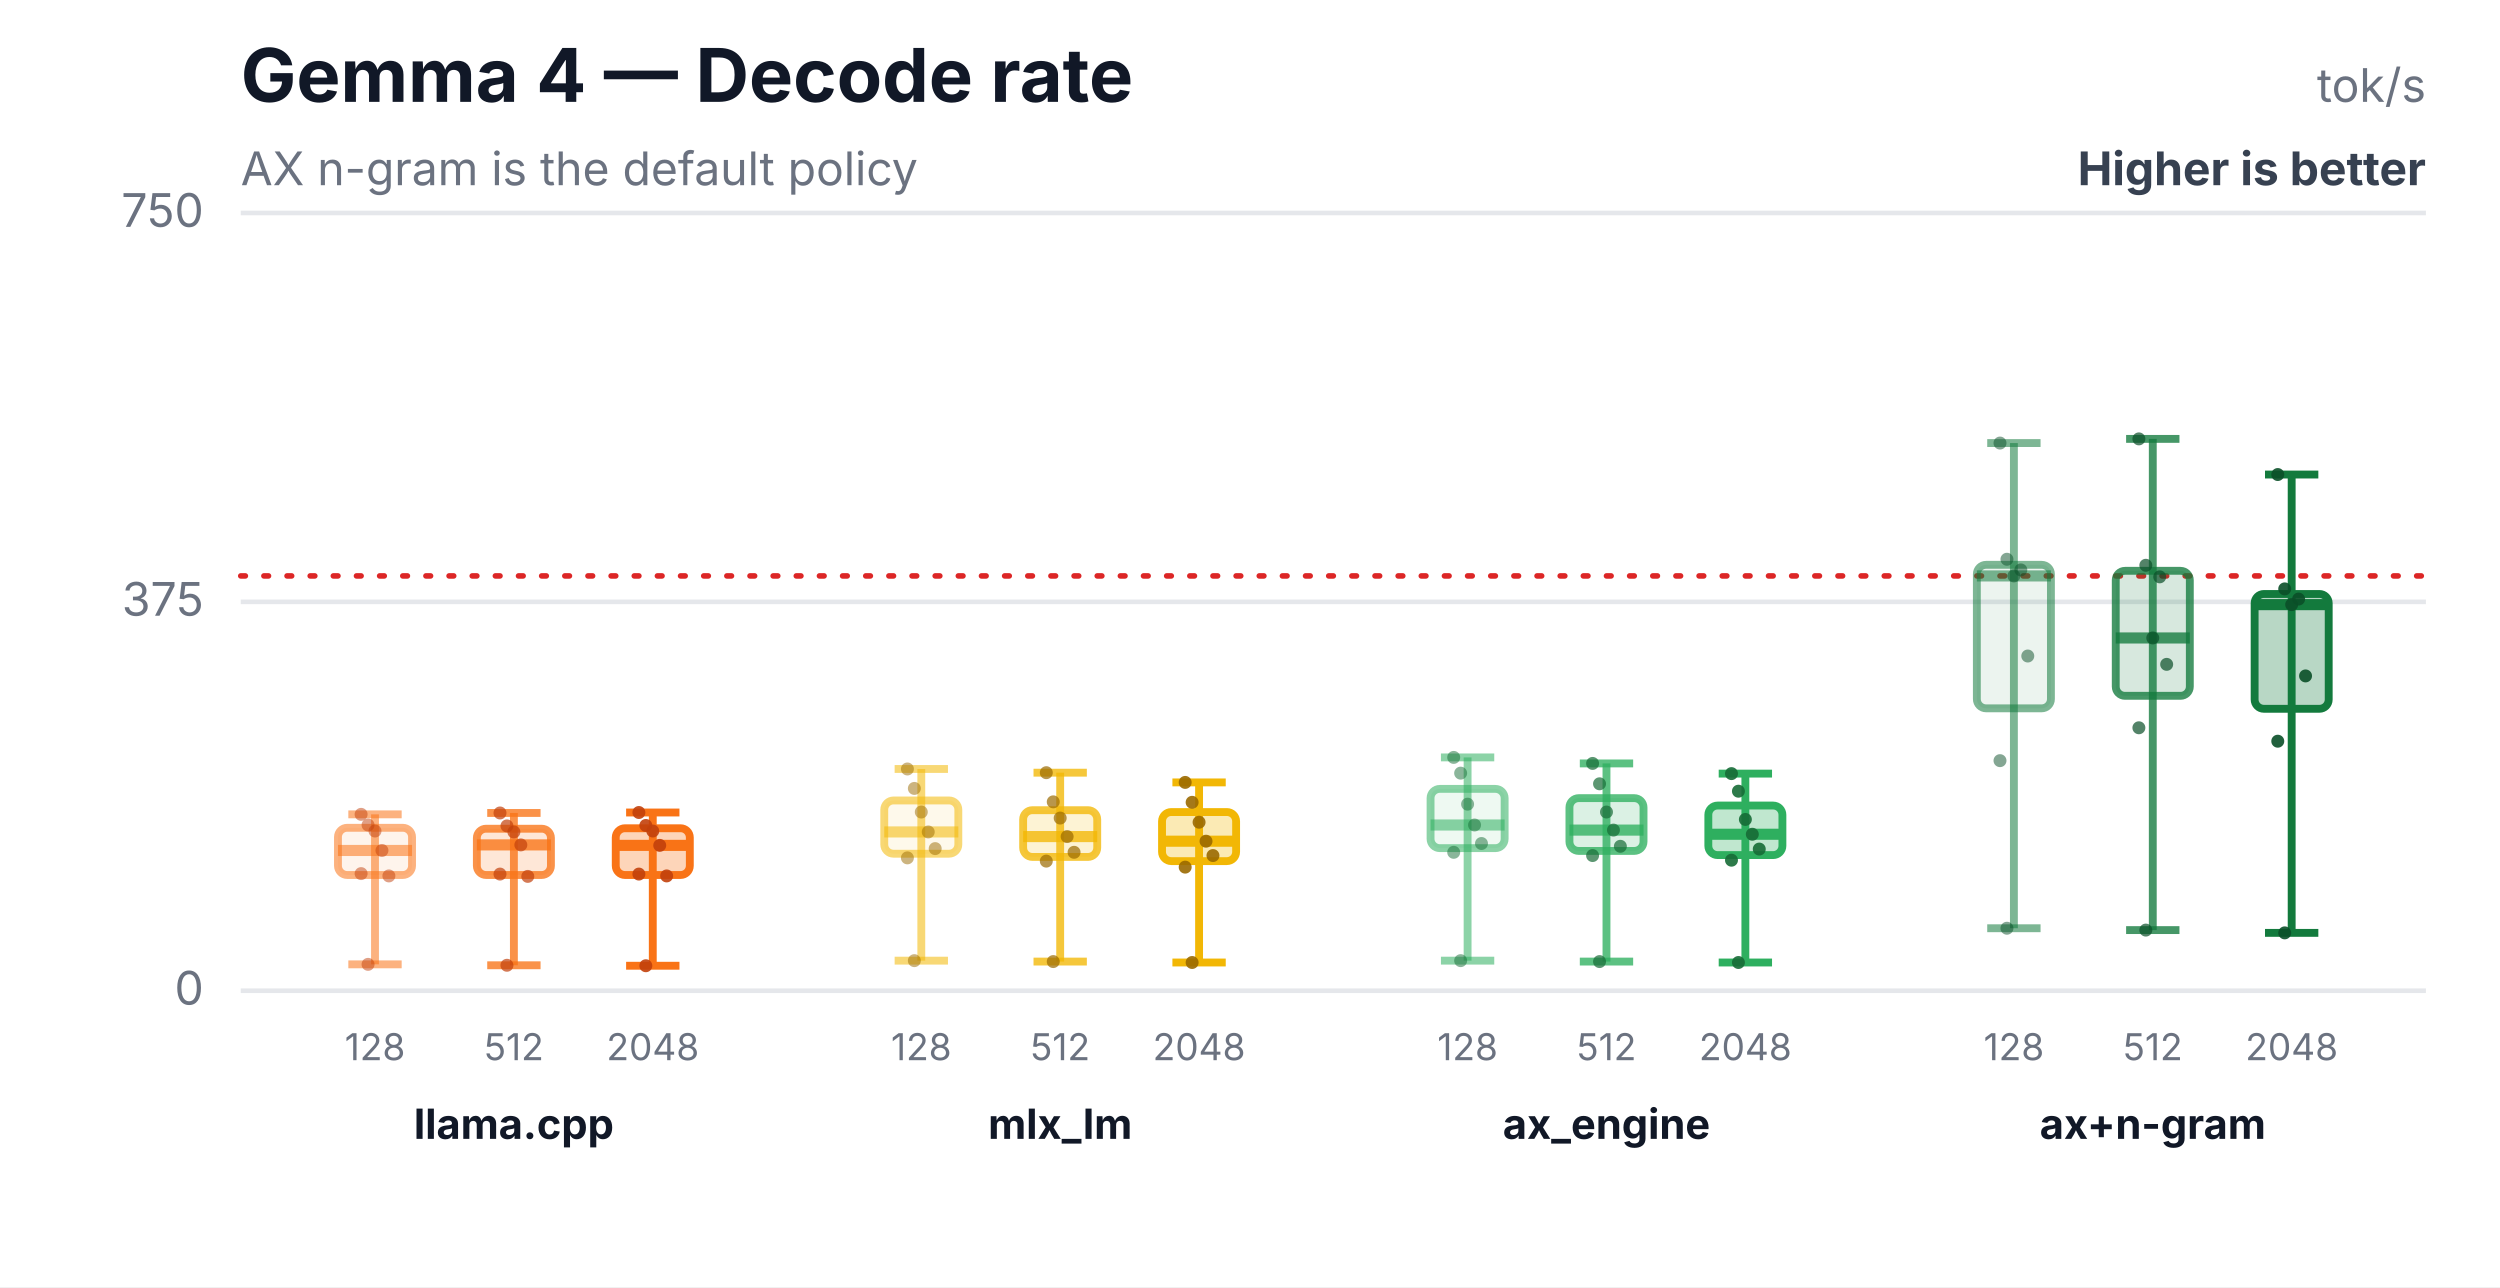
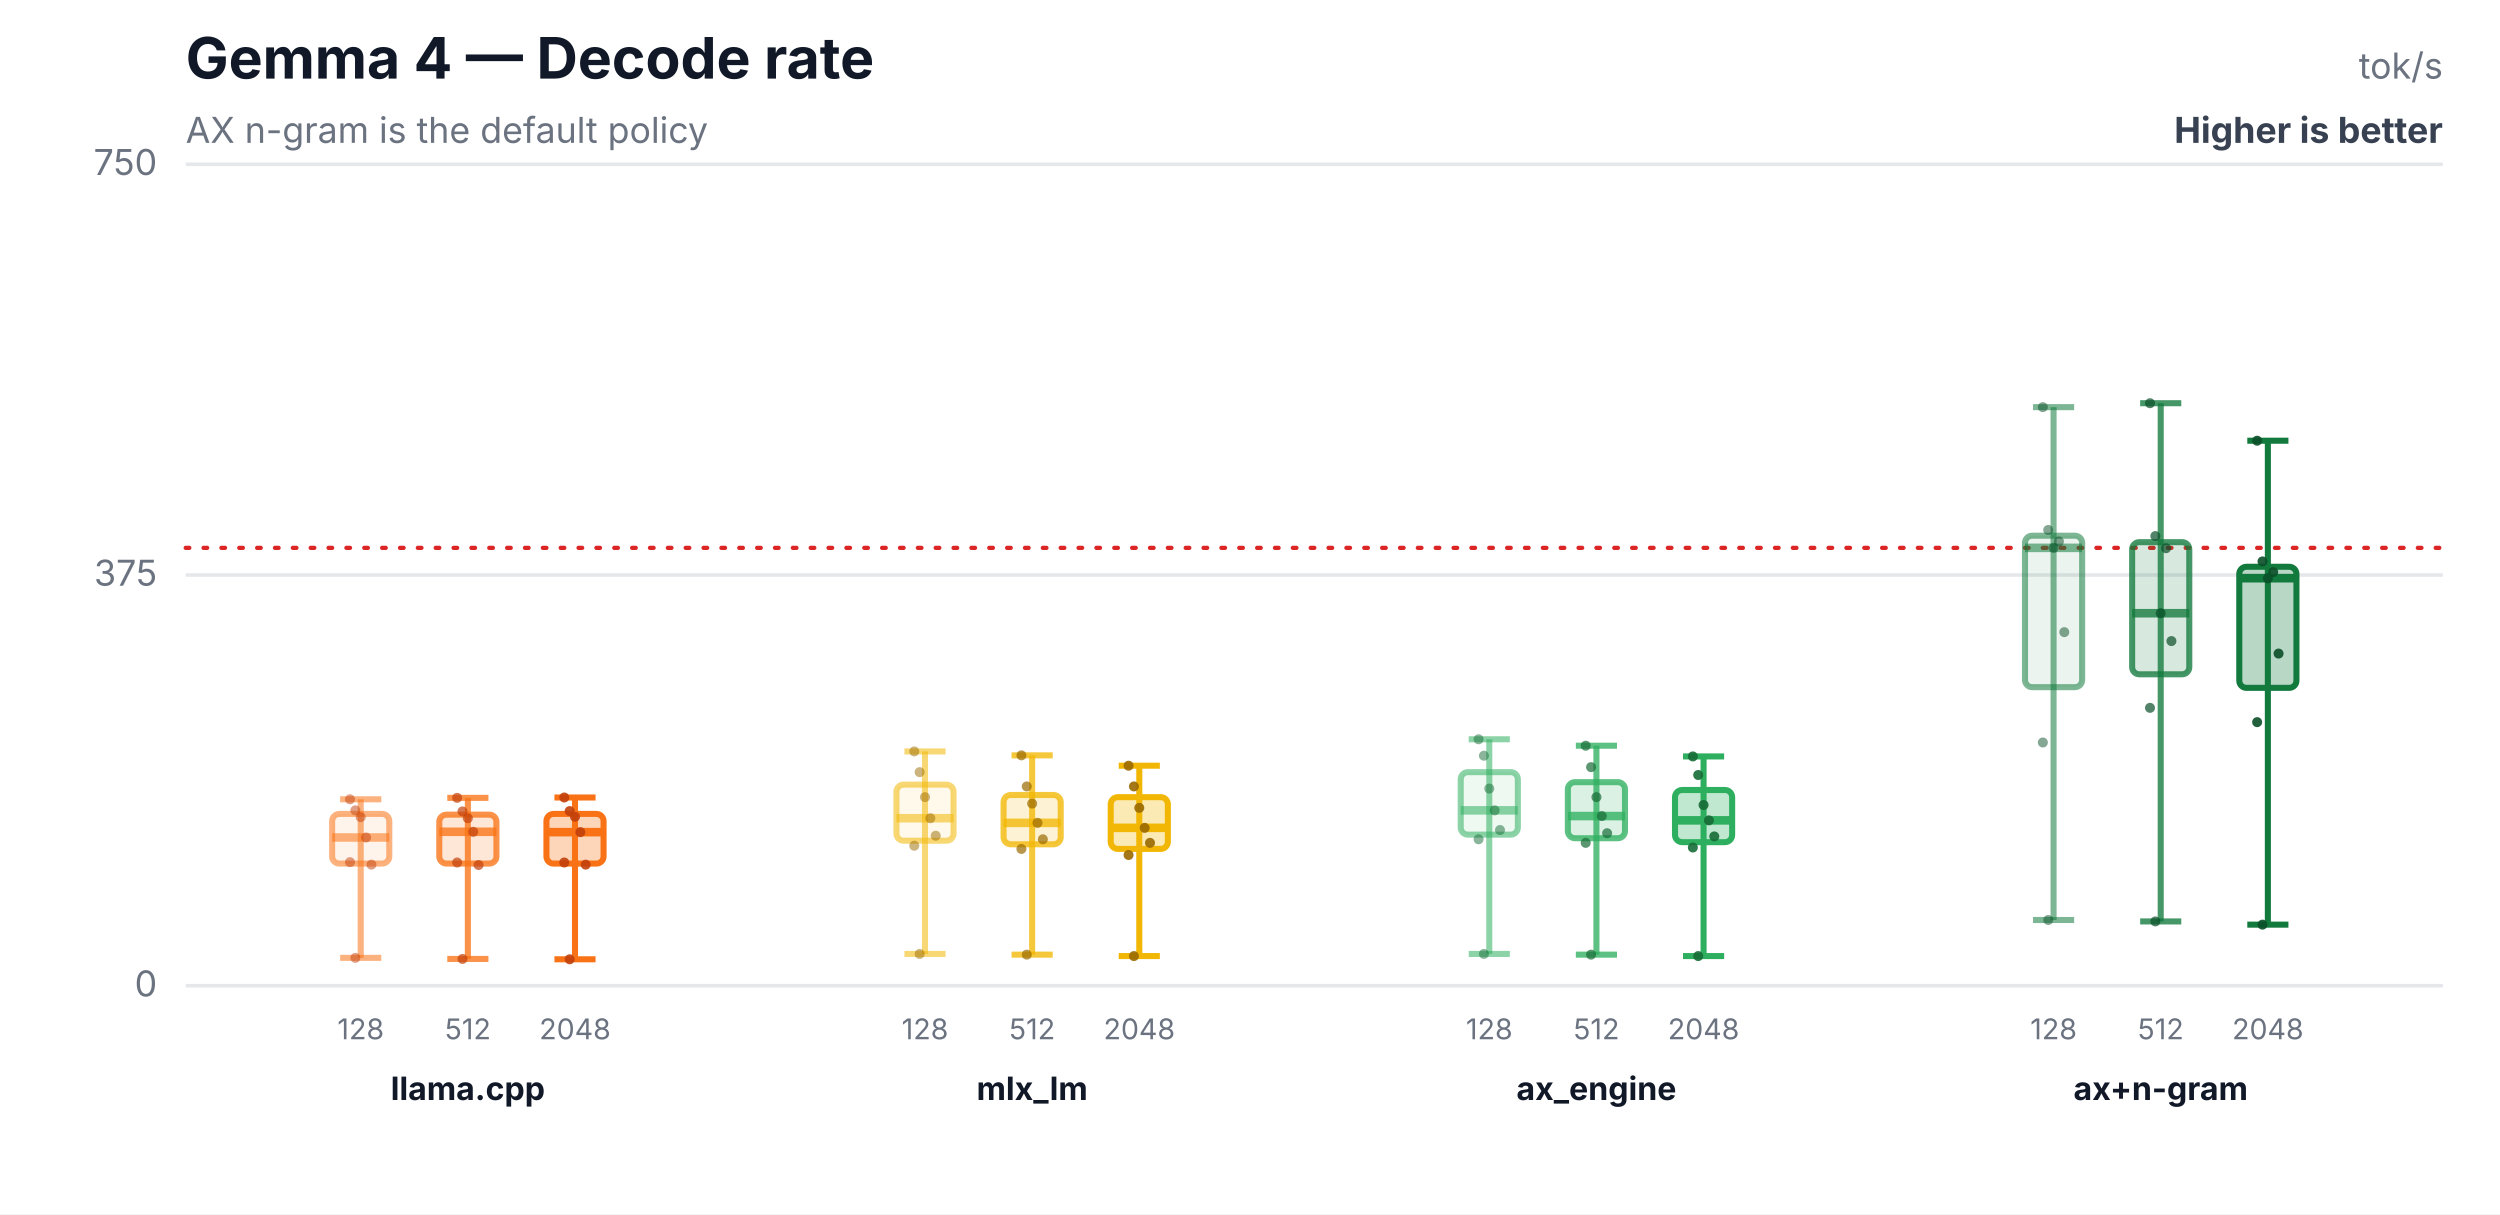
- <svg xmlns="http://www.w3.org/2000/svg" width="540" height="278" viewBox="0 0 540 278" role="img" aria-labelledby="title desc">
-   <rect width="540" height="278" fill="#ffffff" />
+ <svg xmlns="http://www.w3.org/2000/svg" width="700" height="340" viewBox="0 0 700 340" role="img" aria-labelledby="title desc">
+   <rect width="700" height="340" fill="#ffffff" />
  <text x="52" y="22" font-family="Inter,Segoe UI,Arial,sans-serif" font-size="16" font-weight="700" fill="#111827">Gemma 4 — Decode rate</text>
  <text x="52" y="40" font-family="Inter,Segoe UI,Arial,sans-serif" font-size="10" fill="#6b7280">AX n-gram is the default policy</text>
-   <text x="524" y="22" text-anchor="end" font-family="Inter,Segoe UI,Arial,sans-serif" font-size="10" fill="#6b7280">tok/s</text>
-   <text x="524" y="40" text-anchor="end" font-family="Inter,Segoe UI,Arial,sans-serif" font-size="10" font-weight="700" fill="#374151">Higher is better</text>
-   <line x1="52" y1="214.0" x2="524" y2="214.0" stroke="#e5e7eb" stroke-width="1" />
-   <text x="44" y="217.0" text-anchor="end" font-family="Inter,Segoe UI,Arial,sans-serif" font-size="10" fill="#6b7280">0</text>
-   <line x1="52" y1="130.0" x2="524" y2="130.0" stroke="#e5e7eb" stroke-width="1" />
-   <text x="44" y="133.0" text-anchor="end" font-family="Inter,Segoe UI,Arial,sans-serif" font-size="10" fill="#6b7280">375</text>
-   <line x1="52" y1="46.0" x2="524" y2="46.0" stroke="#e5e7eb" stroke-width="1" />
+   <text x="684" y="22" text-anchor="end" font-family="Inter,Segoe UI,Arial,sans-serif" font-size="10" fill="#6b7280">tok/s</text>
+   <text x="684" y="40" text-anchor="end" font-family="Inter,Segoe UI,Arial,sans-serif" font-size="10" font-weight="700" fill="#374151">Higher is better</text>
+   <line x1="52" y1="276.0" x2="684" y2="276.0" stroke="#e5e7eb" stroke-width="1" />
+   <text x="44" y="279.0" text-anchor="end" font-family="Inter,Segoe UI,Arial,sans-serif" font-size="10" fill="#6b7280">0</text>
+   <line x1="52" y1="161.0" x2="684" y2="161.0" stroke="#e5e7eb" stroke-width="1" />
+   <text x="44" y="164.0" text-anchor="end" font-family="Inter,Segoe UI,Arial,sans-serif" font-size="10" fill="#6b7280">375</text>
+   <line x1="52" y1="46.0" x2="684" y2="46.0" stroke="#e5e7eb" stroke-width="1" />
  <text x="44" y="49.0" text-anchor="end" font-family="Inter,Segoe UI,Arial,sans-serif" font-size="10" fill="#6b7280">750</text>
-   <line x1="52" y1="124.4" x2="524" y2="124.4" stroke="#dc2626" stroke-width="1.2" stroke-dasharray="1 4" stroke-linecap="round" />
-   <line x1="81" y1="175.9" x2="81" y2="208.3" stroke="#f97316" stroke-opacity="0.55" stroke-width="1.7" />
-   <line x1="75.24" y1="175.9" x2="86.76" y2="175.9" stroke="#f97316" stroke-opacity="0.55" stroke-width="1.7" />
-   <line x1="75.24" y1="208.3" x2="86.76" y2="208.3" stroke="#f97316" stroke-opacity="0.55" stroke-width="1.7" />
-   <rect x="73" y="178.8" width="16" height="10.2" rx="2" fill="#f97316" fill-opacity="0.08" stroke="#f97316" stroke-opacity="0.55" stroke-width="1.7" />
-   <line x1="73" y1="183.7" x2="89" y2="183.7" stroke="#f97316" stroke-opacity="0.55" stroke-width="2.4" />
-   <text x="81" y="229" text-anchor="middle" font-family="Inter,Segoe UI,Arial,sans-serif" font-size="8" fill="#6b7280">128</text>
-   <circle cx="78" cy="175.9" r="1.4" fill="#c2410c" fill-opacity="0.5" />
-   <circle cx="79.5" cy="178.2" r="1.4" fill="#c2410c" fill-opacity="0.5" />
-   <circle cx="81" cy="179.5" r="1.4" fill="#c2410c" fill-opacity="0.5" />
-   <circle cx="82.5" cy="183.7" r="1.4" fill="#c2410c" fill-opacity="0.5" />
-   <circle cx="84" cy="189.2" r="1.4" fill="#c2410c" fill-opacity="0.5" />
-   <circle cx="78" cy="188.7" r="1.4" fill="#c2410c" fill-opacity="0.5" />
-   <circle cx="79.5" cy="208.3" r="1.4" fill="#c2410c" fill-opacity="0.5" />
-   <line x1="111" y1="175.6" x2="111" y2="208.5" stroke="#f97316" stroke-opacity="0.78" stroke-width="1.7" />
-   <line x1="105.24" y1="175.6" x2="116.76" y2="175.6" stroke="#f97316" stroke-opacity="0.78" stroke-width="1.7" />
-   <line x1="105.24" y1="208.5" x2="116.76" y2="208.5" stroke="#f97316" stroke-opacity="0.78" stroke-width="1.7" />
-   <rect x="103" y="179.0" width="16" height="10.0" rx="2" fill="#f97316" fill-opacity="0.17" stroke="#f97316" stroke-opacity="0.78" stroke-width="1.7" />
-   <line x1="103" y1="182.5" x2="119" y2="182.5" stroke="#f97316" stroke-opacity="0.78" stroke-width="2.4" />
-   <text x="111" y="229" text-anchor="middle" font-family="Inter,Segoe UI,Arial,sans-serif" font-size="8" fill="#6b7280">512</text>
-   <circle cx="108" cy="175.6" r="1.4" fill="#c2410c" fill-opacity="0.7" />
-   <circle cx="109.5" cy="178.4" r="1.4" fill="#c2410c" fill-opacity="0.7" />
-   <circle cx="111" cy="179.7" r="1.4" fill="#c2410c" fill-opacity="0.7" />
-   <circle cx="112.5" cy="182.5" r="1.4" fill="#c2410c" fill-opacity="0.7" />
-   <circle cx="114" cy="189.3" r="1.4" fill="#c2410c" fill-opacity="0.7" />
-   <circle cx="108" cy="188.8" r="1.4" fill="#c2410c" fill-opacity="0.7" />
-   <circle cx="109.5" cy="208.5" r="1.4" fill="#c2410c" fill-opacity="0.7" />
-   <line x1="141" y1="175.5" x2="141" y2="208.6" stroke="#f97316" stroke-opacity="1.0" stroke-width="1.7" />
-   <line x1="135.24" y1="175.5" x2="146.76" y2="175.5" stroke="#f97316" stroke-opacity="1.0" stroke-width="1.7" />
-   <line x1="135.24" y1="208.6" x2="146.76" y2="208.6" stroke="#f97316" stroke-opacity="1.0" stroke-width="1.7" />
-   <rect x="133" y="178.9" width="16" height="10.1" rx="2" fill="#f97316" fill-opacity="0.3" stroke="#f97316" stroke-opacity="1.0" stroke-width="1.7" />
-   <line x1="133" y1="182.6" x2="149" y2="182.6" stroke="#f97316" stroke-opacity="1.0" stroke-width="2.4" />
-   <text x="141" y="229" text-anchor="middle" font-family="Inter,Segoe UI,Arial,sans-serif" font-size="8" fill="#6b7280">2048</text>
-   <circle cx="138" cy="175.5" r="1.4" fill="#c2410c" fill-opacity="0.9" />
-   <circle cx="139.5" cy="178.3" r="1.4" fill="#c2410c" fill-opacity="0.9" />
-   <circle cx="141" cy="179.5" r="1.4" fill="#c2410c" fill-opacity="0.9" />
-   <circle cx="142.5" cy="182.6" r="1.4" fill="#c2410c" fill-opacity="0.9" />
-   <circle cx="144" cy="189.2" r="1.4" fill="#c2410c" fill-opacity="0.9" />
-   <circle cx="138" cy="188.8" r="1.4" fill="#c2410c" fill-opacity="0.9" />
-   <circle cx="139.5" cy="208.6" r="1.4" fill="#c2410c" fill-opacity="0.9" />
-   <text x="111" y="246" text-anchor="middle" font-family="Inter,Segoe UI,Arial,sans-serif" font-size="9" font-weight="700" fill="#111827">llama.cpp</text>
-   <line x1="199" y1="166.1" x2="199" y2="207.5" stroke="#f2b705" stroke-opacity="0.55" stroke-width="1.7" />
-   <line x1="193.24" y1="166.1" x2="204.76" y2="166.1" stroke="#f2b705" stroke-opacity="0.55" stroke-width="1.7" />
-   <line x1="193.24" y1="207.5" x2="204.76" y2="207.5" stroke="#f2b705" stroke-opacity="0.55" stroke-width="1.7" />
-   <rect x="191" y="172.9" width="16" height="11.5" rx="2" fill="#f2b705" fill-opacity="0.08" stroke="#f2b705" stroke-opacity="0.55" stroke-width="1.7" />
-   <line x1="191" y1="179.7" x2="207" y2="179.7" stroke="#f2b705" stroke-opacity="0.55" stroke-width="2.4" />
-   <text x="199" y="229" text-anchor="middle" font-family="Inter,Segoe UI,Arial,sans-serif" font-size="8" fill="#6b7280">128</text>
-   <circle cx="196" cy="166.1" r="1.4" fill="#9a6a00" fill-opacity="0.5" />
-   <circle cx="197.5" cy="170.3" r="1.4" fill="#9a6a00" fill-opacity="0.5" />
-   <circle cx="199" cy="175.4" r="1.4" fill="#9a6a00" fill-opacity="0.5" />
-   <circle cx="200.5" cy="179.7" r="1.4" fill="#9a6a00" fill-opacity="0.5" />
-   <circle cx="202" cy="183.3" r="1.4" fill="#9a6a00" fill-opacity="0.5" />
-   <circle cx="196" cy="185.3" r="1.4" fill="#9a6a00" fill-opacity="0.5" />
-   <circle cx="197.5" cy="207.5" r="1.4" fill="#9a6a00" fill-opacity="0.5" />
-   <line x1="229" y1="166.9" x2="229" y2="207.7" stroke="#f2b705" stroke-opacity="0.78" stroke-width="1.7" />
-   <line x1="223.24" y1="166.9" x2="234.76" y2="166.9" stroke="#f2b705" stroke-opacity="0.78" stroke-width="1.7" />
-   <line x1="223.24" y1="207.7" x2="234.76" y2="207.7" stroke="#f2b705" stroke-opacity="0.78" stroke-width="1.7" />
-   <rect x="221" y="175.0" width="16" height="10.1" rx="2" fill="#f2b705" fill-opacity="0.17" stroke="#f2b705" stroke-opacity="0.78" stroke-width="1.7" />
-   <line x1="221" y1="180.7" x2="237" y2="180.7" stroke="#f2b705" stroke-opacity="0.78" stroke-width="2.4" />
-   <text x="229" y="229" text-anchor="middle" font-family="Inter,Segoe UI,Arial,sans-serif" font-size="8" fill="#6b7280">512</text>
-   <circle cx="226" cy="166.9" r="1.4" fill="#9a6a00" fill-opacity="0.7" />
-   <circle cx="227.5" cy="173.2" r="1.4" fill="#9a6a00" fill-opacity="0.7" />
-   <circle cx="229" cy="176.7" r="1.4" fill="#9a6a00" fill-opacity="0.7" />
-   <circle cx="230.5" cy="180.7" r="1.4" fill="#9a6a00" fill-opacity="0.7" />
-   <circle cx="232" cy="184.1" r="1.4" fill="#9a6a00" fill-opacity="0.7" />
-   <circle cx="226" cy="186.0" r="1.4" fill="#9a6a00" fill-opacity="0.7" />
-   <circle cx="227.5" cy="207.7" r="1.4" fill="#9a6a00" fill-opacity="0.7" />
-   <line x1="259" y1="169.0" x2="259" y2="207.9" stroke="#f2b705" stroke-opacity="1.0" stroke-width="1.7" />
-   <line x1="253.24" y1="169.0" x2="264.76" y2="169.0" stroke="#f2b705" stroke-opacity="1.0" stroke-width="1.7" />
-   <line x1="253.24" y1="207.9" x2="264.76" y2="207.9" stroke="#f2b705" stroke-opacity="1.0" stroke-width="1.7" />
-   <rect x="251" y="175.4" width="16" height="10.6" rx="2" fill="#f2b705" fill-opacity="0.3" stroke="#f2b705" stroke-opacity="1.0" stroke-width="1.7" />
-   <line x1="251" y1="181.7" x2="267" y2="181.7" stroke="#f2b705" stroke-opacity="1.0" stroke-width="2.4" />
-   <text x="259" y="229" text-anchor="middle" font-family="Inter,Segoe UI,Arial,sans-serif" font-size="8" fill="#6b7280">2048</text>
-   <circle cx="256" cy="169.0" r="1.4" fill="#9a6a00" fill-opacity="0.9" />
-   <circle cx="257.5" cy="173.3" r="1.4" fill="#9a6a00" fill-opacity="0.9" />
-   <circle cx="259" cy="177.6" r="1.4" fill="#9a6a00" fill-opacity="0.9" />
-   <circle cx="260.5" cy="181.7" r="1.4" fill="#9a6a00" fill-opacity="0.9" />
-   <circle cx="262" cy="184.8" r="1.4" fill="#9a6a00" fill-opacity="0.9" />
-   <circle cx="256" cy="187.3" r="1.4" fill="#9a6a00" fill-opacity="0.9" />
-   <circle cx="257.5" cy="207.9" r="1.4" fill="#9a6a00" fill-opacity="0.9" />
-   <text x="229" y="246" text-anchor="middle" font-family="Inter,Segoe UI,Arial,sans-serif" font-size="9" font-weight="700" fill="#111827">mlx_lm</text>
-   <line x1="317" y1="163.6" x2="317" y2="207.5" stroke="#2eaf5f" stroke-opacity="0.55" stroke-width="1.7" />
-   <line x1="311.24" y1="163.6" x2="322.76" y2="163.6" stroke="#2eaf5f" stroke-opacity="0.55" stroke-width="1.7" />
-   <line x1="311.24" y1="207.5" x2="322.76" y2="207.5" stroke="#2eaf5f" stroke-opacity="0.55" stroke-width="1.7" />
-   <rect x="309" y="170.4" width="16" height="12.8" rx="2" fill="#2eaf5f" fill-opacity="0.08" stroke="#2eaf5f" stroke-opacity="0.55" stroke-width="1.7" />
-   <line x1="309" y1="178.2" x2="325" y2="178.2" stroke="#2eaf5f" stroke-opacity="0.55" stroke-width="2.4" />
-   <text x="317" y="229" text-anchor="middle" font-family="Inter,Segoe UI,Arial,sans-serif" font-size="8" fill="#6b7280">128</text>
-   <circle cx="314" cy="163.6" r="1.4" fill="#176c37" fill-opacity="0.5" />
-   <circle cx="315.5" cy="167.0" r="1.4" fill="#176c37" fill-opacity="0.5" />
-   <circle cx="317" cy="173.7" r="1.4" fill="#176c37" fill-opacity="0.5" />
-   <circle cx="318.5" cy="178.2" r="1.4" fill="#176c37" fill-opacity="0.5" />
-   <circle cx="320" cy="182.2" r="1.4" fill="#176c37" fill-opacity="0.5" />
-   <circle cx="314" cy="184.1" r="1.4" fill="#176c37" fill-opacity="0.5" />
-   <circle cx="315.5" cy="207.5" r="1.4" fill="#176c37" fill-opacity="0.5" />
-   <line x1="347" y1="164.9" x2="347" y2="207.7" stroke="#2eaf5f" stroke-opacity="0.78" stroke-width="1.7" />
-   <line x1="341.24" y1="164.9" x2="352.76" y2="164.9" stroke="#2eaf5f" stroke-opacity="0.78" stroke-width="1.7" />
-   <line x1="341.24" y1="207.7" x2="352.76" y2="207.7" stroke="#2eaf5f" stroke-opacity="0.78" stroke-width="1.7" />
-   <rect x="339" y="172.4" width="16" height="11.4" rx="2" fill="#2eaf5f" fill-opacity="0.17" stroke="#2eaf5f" stroke-opacity="0.78" stroke-width="1.7" />
-   <line x1="339" y1="179.3" x2="355" y2="179.3" stroke="#2eaf5f" stroke-opacity="0.78" stroke-width="2.4" />
-   <text x="347" y="229" text-anchor="middle" font-family="Inter,Segoe UI,Arial,sans-serif" font-size="8" fill="#6b7280">512</text>
-   <circle cx="344" cy="164.9" r="1.4" fill="#176c37" fill-opacity="0.7" />
-   <circle cx="345.5" cy="169.3" r="1.4" fill="#176c37" fill-opacity="0.7" />
-   <circle cx="347" cy="175.4" r="1.4" fill="#176c37" fill-opacity="0.7" />
-   <circle cx="348.5" cy="179.3" r="1.4" fill="#176c37" fill-opacity="0.7" />
-   <circle cx="350" cy="182.8" r="1.4" fill="#176c37" fill-opacity="0.7" />
-   <circle cx="344" cy="184.8" r="1.4" fill="#176c37" fill-opacity="0.7" />
-   <circle cx="345.5" cy="207.7" r="1.4" fill="#176c37" fill-opacity="0.7" />
-   <line x1="377" y1="167.1" x2="377" y2="207.9" stroke="#2eaf5f" stroke-opacity="1.0" stroke-width="1.7" />
-   <line x1="371.24" y1="167.1" x2="382.76" y2="167.1" stroke="#2eaf5f" stroke-opacity="1.0" stroke-width="1.7" />
-   <line x1="371.24" y1="207.9" x2="382.76" y2="207.9" stroke="#2eaf5f" stroke-opacity="1.0" stroke-width="1.7" />
-   <rect x="369" y="174.0" width="16" height="10.7" rx="2" fill="#2eaf5f" fill-opacity="0.3" stroke="#2eaf5f" stroke-opacity="1.0" stroke-width="1.7" />
-   <line x1="369" y1="180.2" x2="385" y2="180.2" stroke="#2eaf5f" stroke-opacity="1.0" stroke-width="2.4" />
-   <text x="377" y="229" text-anchor="middle" font-family="Inter,Segoe UI,Arial,sans-serif" font-size="8" fill="#6b7280">2048</text>
-   <circle cx="374" cy="167.1" r="1.4" fill="#176c37" fill-opacity="0.9" />
-   <circle cx="375.5" cy="170.9" r="1.4" fill="#176c37" fill-opacity="0.9" />
-   <circle cx="377" cy="177.0" r="1.4" fill="#176c37" fill-opacity="0.9" />
-   <circle cx="378.5" cy="180.2" r="1.4" fill="#176c37" fill-opacity="0.9" />
-   <circle cx="380" cy="183.4" r="1.4" fill="#176c37" fill-opacity="0.9" />
-   <circle cx="374" cy="185.8" r="1.4" fill="#176c37" fill-opacity="0.9" />
-   <circle cx="375.5" cy="207.9" r="1.4" fill="#176c37" fill-opacity="0.9" />
-   <text x="347" y="246" text-anchor="middle" font-family="Inter,Segoe UI,Arial,sans-serif" font-size="9" font-weight="700" fill="#111827">ax_engine</text>
-   <line x1="435" y1="95.7" x2="435" y2="200.5" stroke="#137a3d" stroke-opacity="0.55" stroke-width="1.7" />
-   <line x1="429.24" y1="95.7" x2="440.76" y2="95.7" stroke="#137a3d" stroke-opacity="0.55" stroke-width="1.7" />
-   <line x1="429.24" y1="200.5" x2="440.76" y2="200.5" stroke="#137a3d" stroke-opacity="0.55" stroke-width="1.7" />
-   <rect x="427" y="122.0" width="16" height="31.0" rx="2" fill="#137a3d" fill-opacity="0.08" stroke="#137a3d" stroke-opacity="0.55" stroke-width="1.7" />
-   <line x1="427" y1="124.4" x2="443" y2="124.4" stroke="#137a3d" stroke-opacity="0.55" stroke-width="2.4" />
-   <text x="435" y="229" text-anchor="middle" font-family="Inter,Segoe UI,Arial,sans-serif" font-size="8" fill="#6b7280">128</text>
-   <circle cx="432" cy="95.7" r="1.4" fill="#0b4f28" fill-opacity="0.5" />
-   <circle cx="433.5" cy="120.8" r="1.4" fill="#0b4f28" fill-opacity="0.5" />
-   <circle cx="435" cy="124.4" r="1.4" fill="#0b4f28" fill-opacity="0.5" />
-   <circle cx="436.5" cy="123.1" r="1.4" fill="#0b4f28" fill-opacity="0.5" />
-   <circle cx="438" cy="141.7" r="1.4" fill="#0b4f28" fill-opacity="0.5" />
-   <circle cx="432" cy="164.3" r="1.4" fill="#0b4f28" fill-opacity="0.5" />
-   <circle cx="433.5" cy="200.5" r="1.4" fill="#0b4f28" fill-opacity="0.5" />
-   <line x1="465" y1="94.8" x2="465" y2="200.9" stroke="#137a3d" stroke-opacity="0.78" stroke-width="1.7" />
-   <line x1="459.24" y1="94.8" x2="470.76" y2="94.8" stroke="#137a3d" stroke-opacity="0.78" stroke-width="1.7" />
-   <line x1="459.24" y1="200.9" x2="470.76" y2="200.9" stroke="#137a3d" stroke-opacity="0.78" stroke-width="1.7" />
-   <rect x="457" y="123.3" width="16" height="27.0" rx="2" fill="#137a3d" fill-opacity="0.17" stroke="#137a3d" stroke-opacity="0.78" stroke-width="1.7" />
-   <line x1="457" y1="137.8" x2="473" y2="137.8" stroke="#137a3d" stroke-opacity="0.78" stroke-width="2.4" />
-   <text x="465" y="229" text-anchor="middle" font-family="Inter,Segoe UI,Arial,sans-serif" font-size="8" fill="#6b7280">512</text>
-   <circle cx="462" cy="94.8" r="1.4" fill="#0b4f28" fill-opacity="0.7" />
-   <circle cx="463.5" cy="122.1" r="1.4" fill="#0b4f28" fill-opacity="0.7" />
-   <circle cx="465" cy="137.8" r="1.4" fill="#0b4f28" fill-opacity="0.7" />
-   <circle cx="466.5" cy="124.6" r="1.4" fill="#0b4f28" fill-opacity="0.7" />
-   <circle cx="468" cy="143.5" r="1.4" fill="#0b4f28" fill-opacity="0.7" />
-   <circle cx="462" cy="157.2" r="1.4" fill="#0b4f28" fill-opacity="0.7" />
-   <circle cx="463.5" cy="200.9" r="1.4" fill="#0b4f28" fill-opacity="0.7" />
-   <line x1="495" y1="102.5" x2="495" y2="201.5" stroke="#137a3d" stroke-opacity="1.0" stroke-width="1.7" />
-   <line x1="489.24" y1="102.5" x2="500.76" y2="102.5" stroke="#137a3d" stroke-opacity="1.0" stroke-width="1.7" />
-   <line x1="489.24" y1="201.5" x2="500.76" y2="201.5" stroke="#137a3d" stroke-opacity="1.0" stroke-width="1.7" />
-   <rect x="487" y="128.3" width="16" height="24.8" rx="2" fill="#137a3d" fill-opacity="0.3" stroke="#137a3d" stroke-opacity="1.0" stroke-width="1.7" />
-   <line x1="487" y1="130.6" x2="503" y2="130.6" stroke="#137a3d" stroke-opacity="1.0" stroke-width="2.4" />
-   <text x="495" y="229" text-anchor="middle" font-family="Inter,Segoe UI,Arial,sans-serif" font-size="8" fill="#6b7280">2048</text>
-   <circle cx="492" cy="102.5" r="1.4" fill="#0b4f28" fill-opacity="0.9" />
-   <circle cx="493.5" cy="127.2" r="1.4" fill="#0b4f28" fill-opacity="0.9" />
-   <circle cx="495" cy="130.6" r="1.4" fill="#0b4f28" fill-opacity="0.9" />
-   <circle cx="496.5" cy="129.4" r="1.4" fill="#0b4f28" fill-opacity="0.9" />
-   <circle cx="498" cy="146.0" r="1.4" fill="#0b4f28" fill-opacity="0.9" />
-   <circle cx="492" cy="160.1" r="1.4" fill="#0b4f28" fill-opacity="0.9" />
-   <circle cx="493.5" cy="201.5" r="1.4" fill="#0b4f28" fill-opacity="0.9" />
-   <text x="465" y="246" text-anchor="middle" font-family="Inter,Segoe UI,Arial,sans-serif" font-size="9" font-weight="700" fill="#111827">ax+n-gram</text>
+   <line x1="52" y1="153.4" x2="684" y2="153.4" stroke="#dc2626" stroke-width="1.2" stroke-dasharray="1 4" stroke-linecap="round" />
+   <line x1="101" y1="223.8" x2="101" y2="268.2" stroke="#f97316" stroke-opacity="0.55" stroke-width="1.7" />
+   <line x1="95.24" y1="223.8" x2="106.76" y2="223.8" stroke="#f97316" stroke-opacity="0.55" stroke-width="1.7" />
+   <line x1="95.24" y1="268.2" x2="106.76" y2="268.2" stroke="#f97316" stroke-opacity="0.55" stroke-width="1.7" />
+   <rect x="93" y="227.9" width="16" height="13.9" rx="2" fill="#f97316" fill-opacity="0.08" stroke="#f97316" stroke-opacity="0.55" stroke-width="1.7" />
+   <line x1="93" y1="234.5" x2="109" y2="234.5" stroke="#f97316" stroke-opacity="0.55" stroke-width="2.4" />
+   <text x="101" y="291" text-anchor="middle" font-family="Inter,Segoe UI,Arial,sans-serif" font-size="8" fill="#6b7280">128</text>
+   <circle cx="98" cy="223.8" r="1.4" fill="#c2410c" fill-opacity="0.5" />
+   <circle cx="99.5" cy="226.9" r="1.4" fill="#c2410c" fill-opacity="0.5" />
+   <circle cx="101" cy="228.8" r="1.4" fill="#c2410c" fill-opacity="0.5" />
+   <circle cx="102.5" cy="234.5" r="1.4" fill="#c2410c" fill-opacity="0.5" />
+   <circle cx="104" cy="242.1" r="1.4" fill="#c2410c" fill-opacity="0.5" />
+   <circle cx="98" cy="241.4" r="1.4" fill="#c2410c" fill-opacity="0.5" />
+   <circle cx="99.5" cy="268.2" r="1.4" fill="#c2410c" fill-opacity="0.5" />
+   <line x1="131" y1="223.4" x2="131" y2="268.5" stroke="#f97316" stroke-opacity="0.78" stroke-width="1.7" />
+   <line x1="125.24" y1="223.4" x2="136.76" y2="223.4" stroke="#f97316" stroke-opacity="0.78" stroke-width="1.7" />
+   <line x1="125.24" y1="268.5" x2="136.76" y2="268.5" stroke="#f97316" stroke-opacity="0.78" stroke-width="1.7" />
+   <rect x="123" y="228.1" width="16" height="13.7" rx="2" fill="#f97316" fill-opacity="0.17" stroke="#f97316" stroke-opacity="0.78" stroke-width="1.7" />
+   <line x1="123" y1="232.9" x2="139" y2="232.9" stroke="#f97316" stroke-opacity="0.78" stroke-width="2.4" />
+   <text x="131" y="291" text-anchor="middle" font-family="Inter,Segoe UI,Arial,sans-serif" font-size="8" fill="#6b7280">512</text>
+   <circle cx="128" cy="223.4" r="1.4" fill="#c2410c" fill-opacity="0.7" />
+   <circle cx="129.5" cy="227.2" r="1.4" fill="#c2410c" fill-opacity="0.7" />
+   <circle cx="131" cy="229.1" r="1.4" fill="#c2410c" fill-opacity="0.7" />
+   <circle cx="132.5" cy="232.9" r="1.4" fill="#c2410c" fill-opacity="0.7" />
+   <circle cx="134" cy="242.2" r="1.4" fill="#c2410c" fill-opacity="0.7" />
+   <circle cx="128" cy="241.5" r="1.4" fill="#c2410c" fill-opacity="0.7" />
+   <circle cx="129.5" cy="268.5" r="1.4" fill="#c2410c" fill-opacity="0.7" />
+   <line x1="161" y1="223.3" x2="161" y2="268.6" stroke="#f97316" stroke-opacity="1.0" stroke-width="1.7" />
+   <line x1="155.24" y1="223.3" x2="166.76" y2="223.3" stroke="#f97316" stroke-opacity="1.0" stroke-width="1.7" />
+   <line x1="155.24" y1="268.6" x2="166.76" y2="268.6" stroke="#f97316" stroke-opacity="1.0" stroke-width="1.7" />
+   <rect x="153" y="227.9" width="16" height="13.9" rx="2" fill="#f97316" fill-opacity="0.3" stroke="#f97316" stroke-opacity="1.0" stroke-width="1.7" />
+   <line x1="153" y1="233.0" x2="169" y2="233.0" stroke="#f97316" stroke-opacity="1.0" stroke-width="2.4" />
+   <text x="161" y="291" text-anchor="middle" font-family="Inter,Segoe UI,Arial,sans-serif" font-size="8" fill="#6b7280">2048</text>
+   <circle cx="158" cy="223.3" r="1.4" fill="#c2410c" fill-opacity="0.9" />
+   <circle cx="159.5" cy="227.1" r="1.4" fill="#c2410c" fill-opacity="0.9" />
+   <circle cx="161" cy="228.7" r="1.4" fill="#c2410c" fill-opacity="0.9" />
+   <circle cx="162.5" cy="233.0" r="1.4" fill="#c2410c" fill-opacity="0.9" />
+   <circle cx="164" cy="242.1" r="1.4" fill="#c2410c" fill-opacity="0.9" />
+   <circle cx="158" cy="241.5" r="1.4" fill="#c2410c" fill-opacity="0.9" />
+   <circle cx="159.5" cy="268.6" r="1.4" fill="#c2410c" fill-opacity="0.9" />
+   <text x="131" y="308" text-anchor="middle" font-family="Inter,Segoe UI,Arial,sans-serif" font-size="9" font-weight="700" fill="#111827">llama.cpp</text>
+   <line x1="259" y1="210.4" x2="259" y2="267.1" stroke="#f2b705" stroke-opacity="0.55" stroke-width="1.7" />
+   <line x1="253.24" y1="210.4" x2="264.76" y2="210.4" stroke="#f2b705" stroke-opacity="0.55" stroke-width="1.7" />
+   <line x1="253.24" y1="267.1" x2="264.76" y2="267.1" stroke="#f2b705" stroke-opacity="0.55" stroke-width="1.7" />
+   <rect x="251" y="219.7" width="16" height="15.7" rx="2" fill="#f2b705" fill-opacity="0.08" stroke="#f2b705" stroke-opacity="0.55" stroke-width="1.7" />
+   <line x1="251" y1="229.1" x2="267" y2="229.1" stroke="#f2b705" stroke-opacity="0.55" stroke-width="2.4" />
+   <text x="259" y="291" text-anchor="middle" font-family="Inter,Segoe UI,Arial,sans-serif" font-size="8" fill="#6b7280">128</text>
+   <circle cx="256" cy="210.4" r="1.4" fill="#9a6a00" fill-opacity="0.5" />
+   <circle cx="257.5" cy="216.2" r="1.4" fill="#9a6a00" fill-opacity="0.5" />
+   <circle cx="259" cy="223.2" r="1.4" fill="#9a6a00" fill-opacity="0.5" />
+   <circle cx="260.5" cy="229.1" r="1.4" fill="#9a6a00" fill-opacity="0.5" />
+   <circle cx="262" cy="234.0" r="1.4" fill="#9a6a00" fill-opacity="0.5" />
+   <circle cx="256" cy="236.8" r="1.4" fill="#9a6a00" fill-opacity="0.5" />
+   <circle cx="257.5" cy="267.1" r="1.4" fill="#9a6a00" fill-opacity="0.5" />
+   <line x1="289" y1="211.5" x2="289" y2="267.3" stroke="#f2b705" stroke-opacity="0.78" stroke-width="1.7" />
+   <line x1="283.24" y1="211.5" x2="294.76" y2="211.5" stroke="#f2b705" stroke-opacity="0.78" stroke-width="1.7" />
+   <line x1="283.24" y1="267.3" x2="294.76" y2="267.3" stroke="#f2b705" stroke-opacity="0.78" stroke-width="1.7" />
+   <rect x="281" y="222.6" width="16" height="13.8" rx="2" fill="#f2b705" fill-opacity="0.17" stroke="#f2b705" stroke-opacity="0.78" stroke-width="1.7" />
+   <line x1="281" y1="230.4" x2="297" y2="230.4" stroke="#f2b705" stroke-opacity="0.78" stroke-width="2.4" />
+   <text x="289" y="291" text-anchor="middle" font-family="Inter,Segoe UI,Arial,sans-serif" font-size="8" fill="#6b7280">512</text>
+   <circle cx="286" cy="211.5" r="1.4" fill="#9a6a00" fill-opacity="0.7" />
+   <circle cx="287.5" cy="220.2" r="1.4" fill="#9a6a00" fill-opacity="0.7" />
+   <circle cx="289" cy="225.0" r="1.4" fill="#9a6a00" fill-opacity="0.7" />
+   <circle cx="290.5" cy="230.4" r="1.4" fill="#9a6a00" fill-opacity="0.7" />
+   <circle cx="292" cy="235.0" r="1.4" fill="#9a6a00" fill-opacity="0.7" />
+   <circle cx="286" cy="237.7" r="1.4" fill="#9a6a00" fill-opacity="0.7" />
+   <circle cx="287.5" cy="267.3" r="1.4" fill="#9a6a00" fill-opacity="0.7" />
+   <line x1="319" y1="214.4" x2="319" y2="267.7" stroke="#f2b705" stroke-opacity="1.0" stroke-width="1.7" />
+   <line x1="313.24" y1="214.4" x2="324.76" y2="214.4" stroke="#f2b705" stroke-opacity="1.0" stroke-width="1.7" />
+   <line x1="313.24" y1="267.7" x2="324.76" y2="267.7" stroke="#f2b705" stroke-opacity="1.0" stroke-width="1.7" />
+   <rect x="311" y="223.2" width="16" height="14.5" rx="2" fill="#f2b705" fill-opacity="0.3" stroke="#f2b705" stroke-opacity="1.0" stroke-width="1.7" />
+   <line x1="311" y1="231.8" x2="327" y2="231.8" stroke="#f2b705" stroke-opacity="1.0" stroke-width="2.4" />
+   <text x="319" y="291" text-anchor="middle" font-family="Inter,Segoe UI,Arial,sans-serif" font-size="8" fill="#6b7280">2048</text>
+   <circle cx="316" cy="214.4" r="1.4" fill="#9a6a00" fill-opacity="0.9" />
+   <circle cx="317.5" cy="220.2" r="1.4" fill="#9a6a00" fill-opacity="0.9" />
+   <circle cx="319" cy="226.2" r="1.4" fill="#9a6a00" fill-opacity="0.9" />
+   <circle cx="320.5" cy="231.8" r="1.4" fill="#9a6a00" fill-opacity="0.9" />
+   <circle cx="322" cy="236.0" r="1.4" fill="#9a6a00" fill-opacity="0.9" />
+   <circle cx="316" cy="239.4" r="1.4" fill="#9a6a00" fill-opacity="0.9" />
+   <circle cx="317.5" cy="267.7" r="1.4" fill="#9a6a00" fill-opacity="0.9" />
+   <text x="289" y="308" text-anchor="middle" font-family="Inter,Segoe UI,Arial,sans-serif" font-size="9" font-weight="700" fill="#111827">mlx_lm</text>
+   <line x1="417" y1="207.0" x2="417" y2="267.1" stroke="#2eaf5f" stroke-opacity="0.55" stroke-width="1.7" />
+   <line x1="411.24" y1="207.0" x2="422.76" y2="207.0" stroke="#2eaf5f" stroke-opacity="0.55" stroke-width="1.7" />
+   <line x1="411.24" y1="267.1" x2="422.76" y2="267.1" stroke="#2eaf5f" stroke-opacity="0.55" stroke-width="1.7" />
+   <rect x="409" y="216.2" width="16" height="17.5" rx="2" fill="#2eaf5f" fill-opacity="0.08" stroke="#2eaf5f" stroke-opacity="0.55" stroke-width="1.7" />
+   <line x1="409" y1="226.9" x2="425" y2="226.9" stroke="#2eaf5f" stroke-opacity="0.55" stroke-width="2.4" />
+   <text x="417" y="291" text-anchor="middle" font-family="Inter,Segoe UI,Arial,sans-serif" font-size="8" fill="#6b7280">128</text>
+   <circle cx="414" cy="207.0" r="1.4" fill="#176c37" fill-opacity="0.5" />
+   <circle cx="415.5" cy="211.6" r="1.4" fill="#176c37" fill-opacity="0.5" />
+   <circle cx="417" cy="220.8" r="1.4" fill="#176c37" fill-opacity="0.5" />
+   <circle cx="418.5" cy="226.9" r="1.4" fill="#176c37" fill-opacity="0.5" />
+   <circle cx="420" cy="232.4" r="1.4" fill="#176c37" fill-opacity="0.5" />
+   <circle cx="414" cy="235.0" r="1.4" fill="#176c37" fill-opacity="0.5" />
+   <circle cx="415.5" cy="267.1" r="1.4" fill="#176c37" fill-opacity="0.5" />
+   <line x1="447" y1="208.8" x2="447" y2="267.3" stroke="#2eaf5f" stroke-opacity="0.78" stroke-width="1.7" />
+   <line x1="441.24" y1="208.8" x2="452.76" y2="208.8" stroke="#2eaf5f" stroke-opacity="0.78" stroke-width="1.7" />
+   <line x1="441.24" y1="267.3" x2="452.76" y2="267.3" stroke="#2eaf5f" stroke-opacity="0.78" stroke-width="1.7" />
+   <rect x="439" y="219.0" width="16" height="15.7" rx="2" fill="#2eaf5f" fill-opacity="0.17" stroke="#2eaf5f" stroke-opacity="0.78" stroke-width="1.7" />
+   <line x1="439" y1="228.5" x2="455" y2="228.5" stroke="#2eaf5f" stroke-opacity="0.78" stroke-width="2.4" />
+   <text x="447" y="291" text-anchor="middle" font-family="Inter,Segoe UI,Arial,sans-serif" font-size="8" fill="#6b7280">512</text>
+   <circle cx="444" cy="208.8" r="1.4" fill="#176c37" fill-opacity="0.7" />
+   <circle cx="445.5" cy="214.8" r="1.4" fill="#176c37" fill-opacity="0.7" />
+   <circle cx="447" cy="223.2" r="1.4" fill="#176c37" fill-opacity="0.7" />
+   <circle cx="448.5" cy="228.5" r="1.4" fill="#176c37" fill-opacity="0.7" />
+   <circle cx="450" cy="233.3" r="1.4" fill="#176c37" fill-opacity="0.7" />
+   <circle cx="444" cy="236.0" r="1.4" fill="#176c37" fill-opacity="0.7" />
+   <circle cx="445.5" cy="267.3" r="1.4" fill="#176c37" fill-opacity="0.7" />
+   <line x1="477" y1="211.8" x2="477" y2="267.7" stroke="#2eaf5f" stroke-opacity="1.0" stroke-width="1.7" />
+   <line x1="471.24" y1="211.8" x2="482.76" y2="211.8" stroke="#2eaf5f" stroke-opacity="1.0" stroke-width="1.7" />
+   <line x1="471.24" y1="267.7" x2="482.76" y2="267.7" stroke="#2eaf5f" stroke-opacity="1.0" stroke-width="1.7" />
+   <rect x="469" y="221.2" width="16" height="14.6" rx="2" fill="#2eaf5f" fill-opacity="0.3" stroke="#2eaf5f" stroke-opacity="1.0" stroke-width="1.7" />
+   <line x1="469" y1="229.7" x2="485" y2="229.7" stroke="#2eaf5f" stroke-opacity="1.0" stroke-width="2.4" />
+   <text x="477" y="291" text-anchor="middle" font-family="Inter,Segoe UI,Arial,sans-serif" font-size="8" fill="#6b7280">2048</text>
+   <circle cx="474" cy="211.8" r="1.4" fill="#176c37" fill-opacity="0.9" />
+   <circle cx="475.5" cy="217.0" r="1.4" fill="#176c37" fill-opacity="0.9" />
+   <circle cx="477" cy="225.4" r="1.4" fill="#176c37" fill-opacity="0.9" />
+   <circle cx="478.5" cy="229.7" r="1.4" fill="#176c37" fill-opacity="0.9" />
+   <circle cx="480" cy="234.2" r="1.4" fill="#176c37" fill-opacity="0.9" />
+   <circle cx="474" cy="237.3" r="1.4" fill="#176c37" fill-opacity="0.9" />
+   <circle cx="475.5" cy="267.7" r="1.4" fill="#176c37" fill-opacity="0.9" />
+   <text x="447" y="308" text-anchor="middle" font-family="Inter,Segoe UI,Arial,sans-serif" font-size="9" font-weight="700" fill="#111827">ax_engine</text>
+   <line x1="575" y1="114.0" x2="575" y2="257.6" stroke="#137a3d" stroke-opacity="0.55" stroke-width="1.7" />
+   <line x1="569.24" y1="114.0" x2="580.76" y2="114.0" stroke="#137a3d" stroke-opacity="0.55" stroke-width="1.7" />
+   <line x1="569.24" y1="257.6" x2="580.76" y2="257.6" stroke="#137a3d" stroke-opacity="0.55" stroke-width="1.7" />
+   <rect x="567" y="150.0" width="16" height="42.4" rx="2" fill="#137a3d" fill-opacity="0.08" stroke="#137a3d" stroke-opacity="0.55" stroke-width="1.7" />
+   <line x1="567" y1="153.4" x2="583" y2="153.4" stroke="#137a3d" stroke-opacity="0.55" stroke-width="2.4" />
+   <text x="575" y="291" text-anchor="middle" font-family="Inter,Segoe UI,Arial,sans-serif" font-size="8" fill="#6b7280">128</text>
+   <circle cx="572" cy="114.0" r="1.4" fill="#0b4f28" fill-opacity="0.5" />
+   <circle cx="573.5" cy="148.4" r="1.4" fill="#0b4f28" fill-opacity="0.5" />
+   <circle cx="575" cy="153.4" r="1.4" fill="#0b4f28" fill-opacity="0.5" />
+   <circle cx="576.5" cy="151.6" r="1.4" fill="#0b4f28" fill-opacity="0.5" />
+   <circle cx="578" cy="177.0" r="1.4" fill="#0b4f28" fill-opacity="0.5" />
+   <circle cx="572" cy="207.9" r="1.4" fill="#0b4f28" fill-opacity="0.5" />
+   <circle cx="573.5" cy="257.6" r="1.4" fill="#0b4f28" fill-opacity="0.5" />
+   <line x1="605" y1="112.9" x2="605" y2="258.0" stroke="#137a3d" stroke-opacity="0.78" stroke-width="1.7" />
+   <line x1="599.24" y1="112.9" x2="610.76" y2="112.9" stroke="#137a3d" stroke-opacity="0.78" stroke-width="1.7" />
+   <line x1="599.24" y1="258.0" x2="610.76" y2="258.0" stroke="#137a3d" stroke-opacity="0.78" stroke-width="1.7" />
+   <rect x="597" y="151.8" width="16" height="37.0" rx="2" fill="#137a3d" fill-opacity="0.17" stroke="#137a3d" stroke-opacity="0.78" stroke-width="1.7" />
+   <line x1="597" y1="171.7" x2="613" y2="171.7" stroke="#137a3d" stroke-opacity="0.78" stroke-width="2.4" />
+   <text x="605" y="291" text-anchor="middle" font-family="Inter,Segoe UI,Arial,sans-serif" font-size="8" fill="#6b7280">512</text>
+   <circle cx="602" cy="112.9" r="1.4" fill="#0b4f28" fill-opacity="0.7" />
+   <circle cx="603.5" cy="150.1" r="1.4" fill="#0b4f28" fill-opacity="0.7" />
+   <circle cx="605" cy="171.7" r="1.4" fill="#0b4f28" fill-opacity="0.7" />
+   <circle cx="606.5" cy="153.5" r="1.4" fill="#0b4f28" fill-opacity="0.7" />
+   <circle cx="608" cy="179.5" r="1.4" fill="#0b4f28" fill-opacity="0.7" />
+   <circle cx="602" cy="198.2" r="1.4" fill="#0b4f28" fill-opacity="0.7" />
+   <circle cx="603.5" cy="258.0" r="1.4" fill="#0b4f28" fill-opacity="0.7" />
+   <line x1="635" y1="123.4" x2="635" y2="258.9" stroke="#137a3d" stroke-opacity="1.0" stroke-width="1.7" />
+   <line x1="629.24" y1="123.4" x2="640.76" y2="123.4" stroke="#137a3d" stroke-opacity="1.0" stroke-width="1.7" />
+   <line x1="629.24" y1="258.9" x2="640.76" y2="258.9" stroke="#137a3d" stroke-opacity="1.0" stroke-width="1.7" />
+   <rect x="627" y="158.7" width="16" height="33.9" rx="2" fill="#137a3d" fill-opacity="0.3" stroke="#137a3d" stroke-opacity="1.0" stroke-width="1.7" />
+   <line x1="627" y1="161.9" x2="643" y2="161.9" stroke="#137a3d" stroke-opacity="1.0" stroke-width="2.4" />
+   <text x="635" y="291" text-anchor="middle" font-family="Inter,Segoe UI,Arial,sans-serif" font-size="8" fill="#6b7280">2048</text>
+   <circle cx="632" cy="123.4" r="1.4" fill="#0b4f28" fill-opacity="0.9" />
+   <circle cx="633.5" cy="157.2" r="1.4" fill="#0b4f28" fill-opacity="0.9" />
+   <circle cx="635" cy="161.9" r="1.4" fill="#0b4f28" fill-opacity="0.9" />
+   <circle cx="636.5" cy="160.2" r="1.4" fill="#0b4f28" fill-opacity="0.9" />
+   <circle cx="638" cy="183.0" r="1.4" fill="#0b4f28" fill-opacity="0.9" />
+   <circle cx="632" cy="202.2" r="1.4" fill="#0b4f28" fill-opacity="0.9" />
+   <circle cx="633.5" cy="258.9" r="1.4" fill="#0b4f28" fill-opacity="0.9" />
+   <text x="605" y="308" text-anchor="middle" font-family="Inter,Segoe UI,Arial,sans-serif" font-size="9" font-weight="700" fill="#111827">ax+n-gram</text>
</svg>
